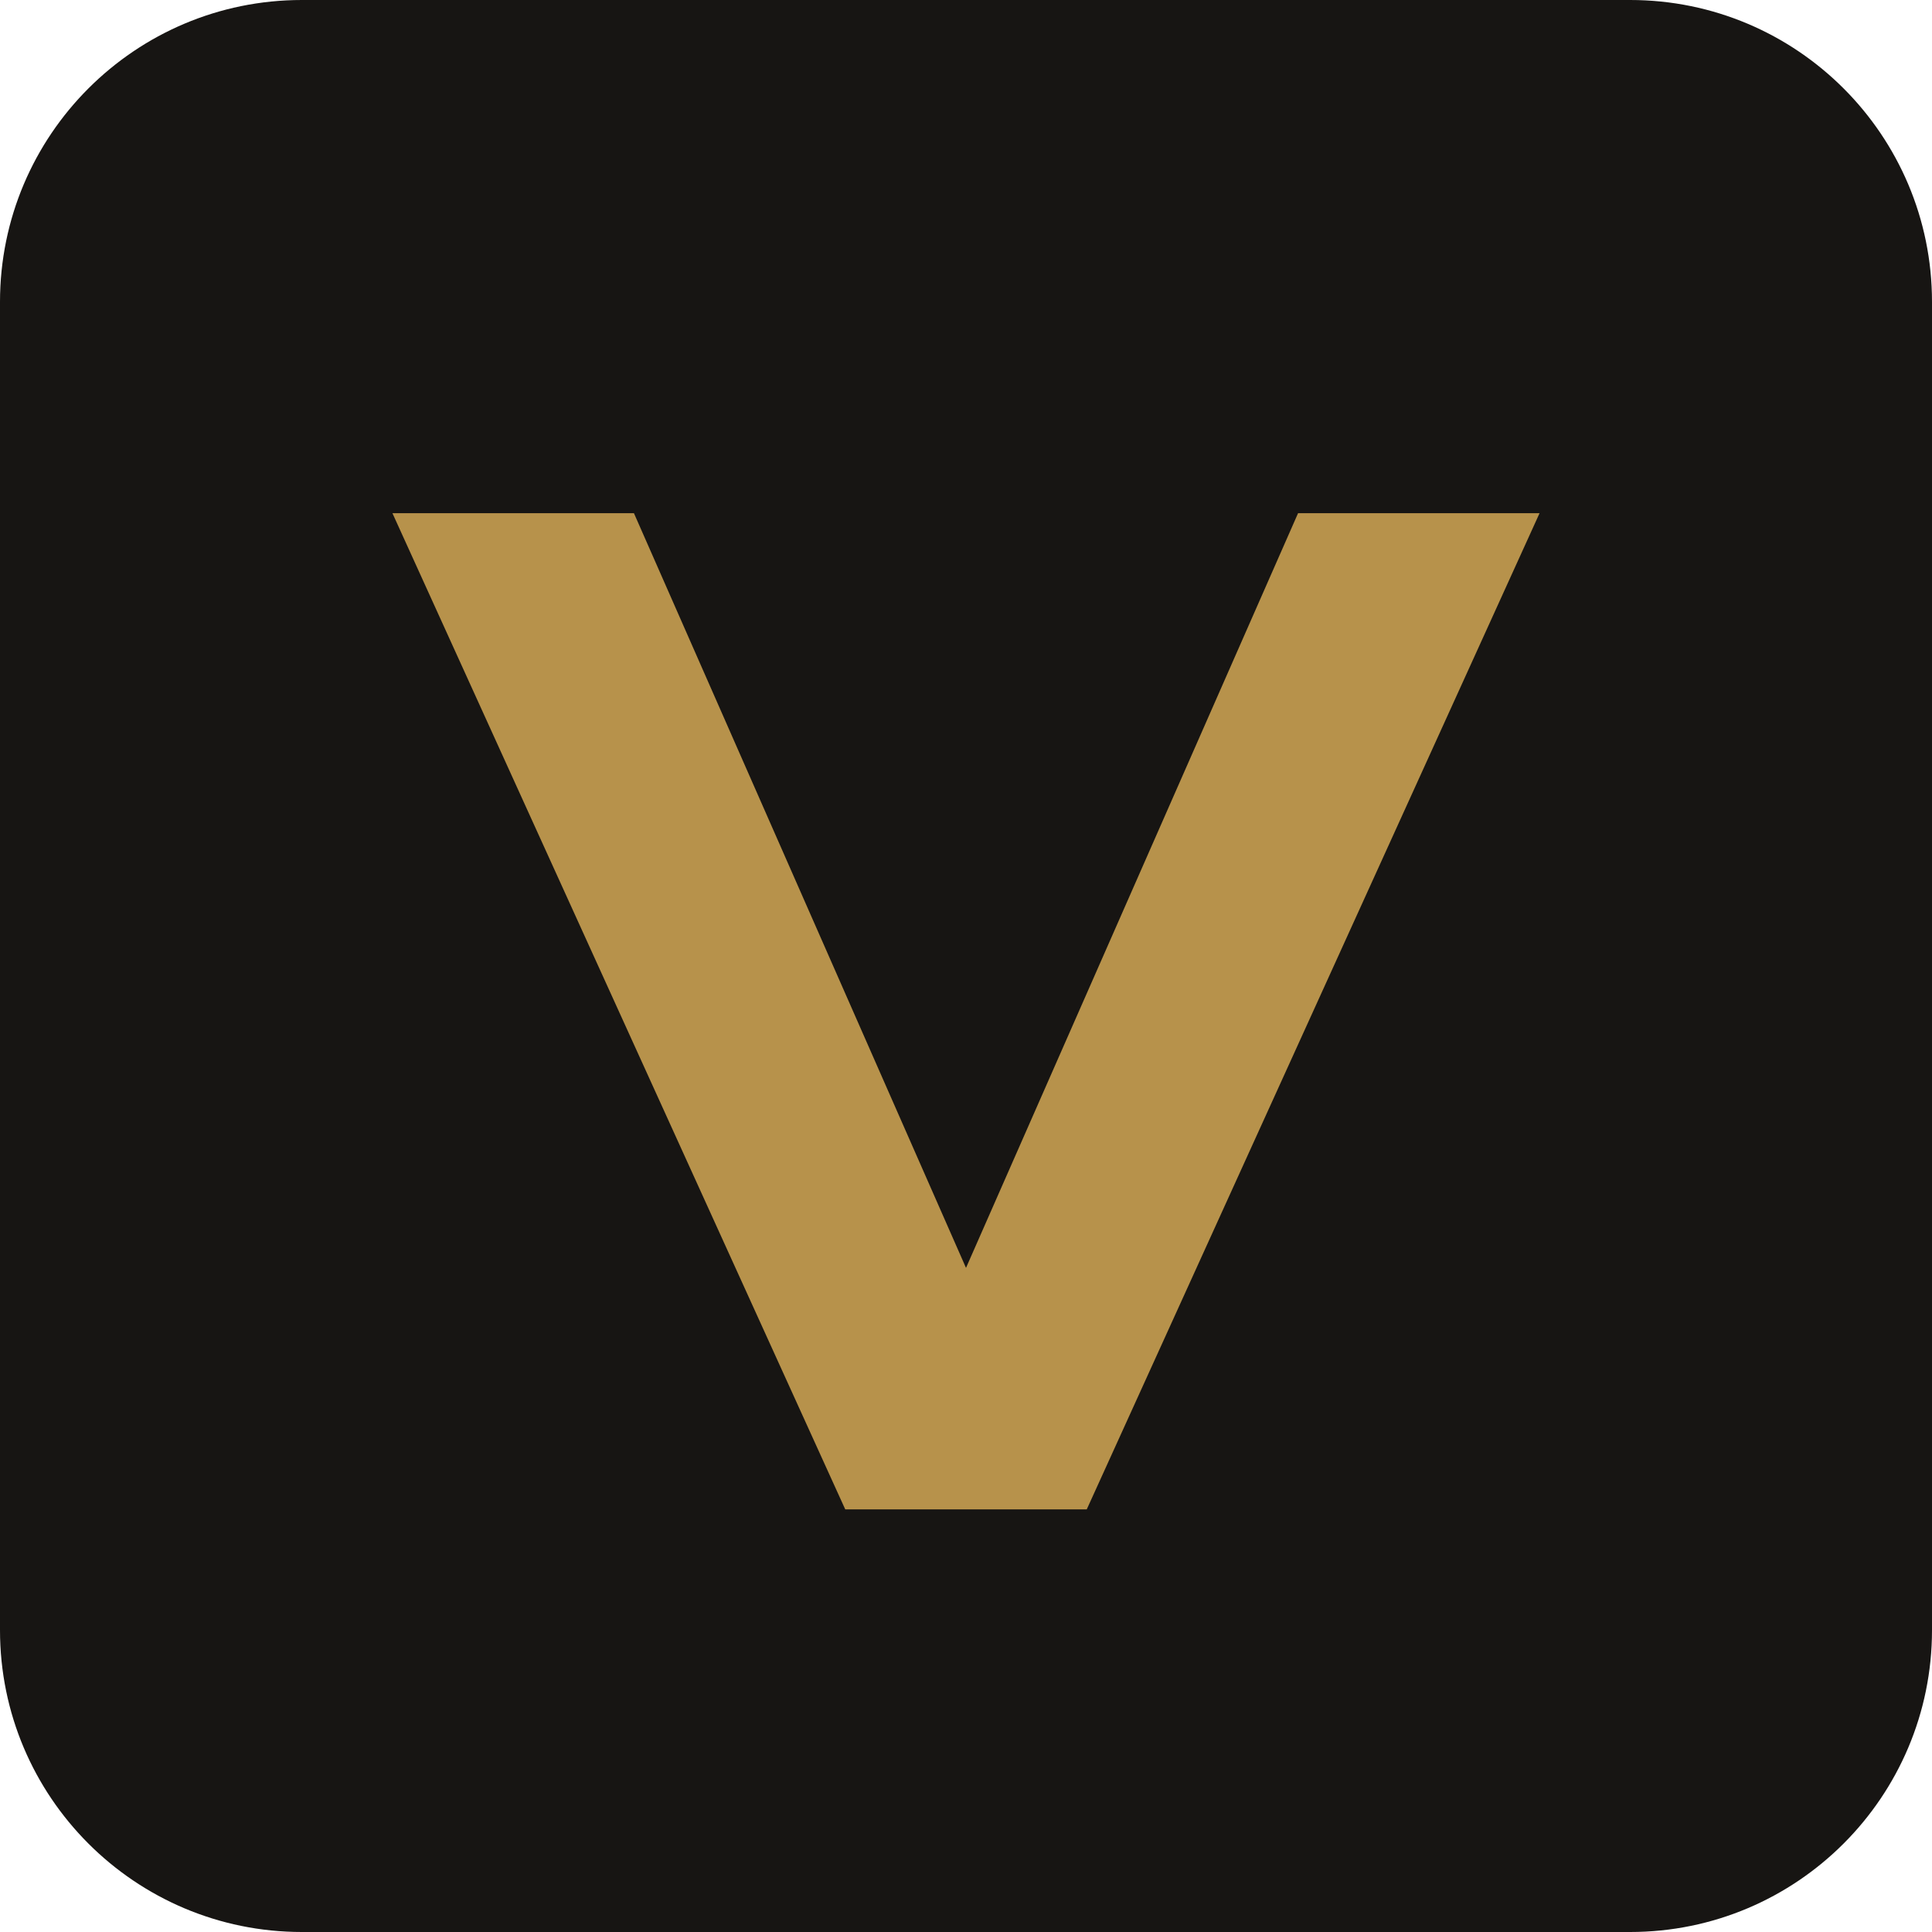
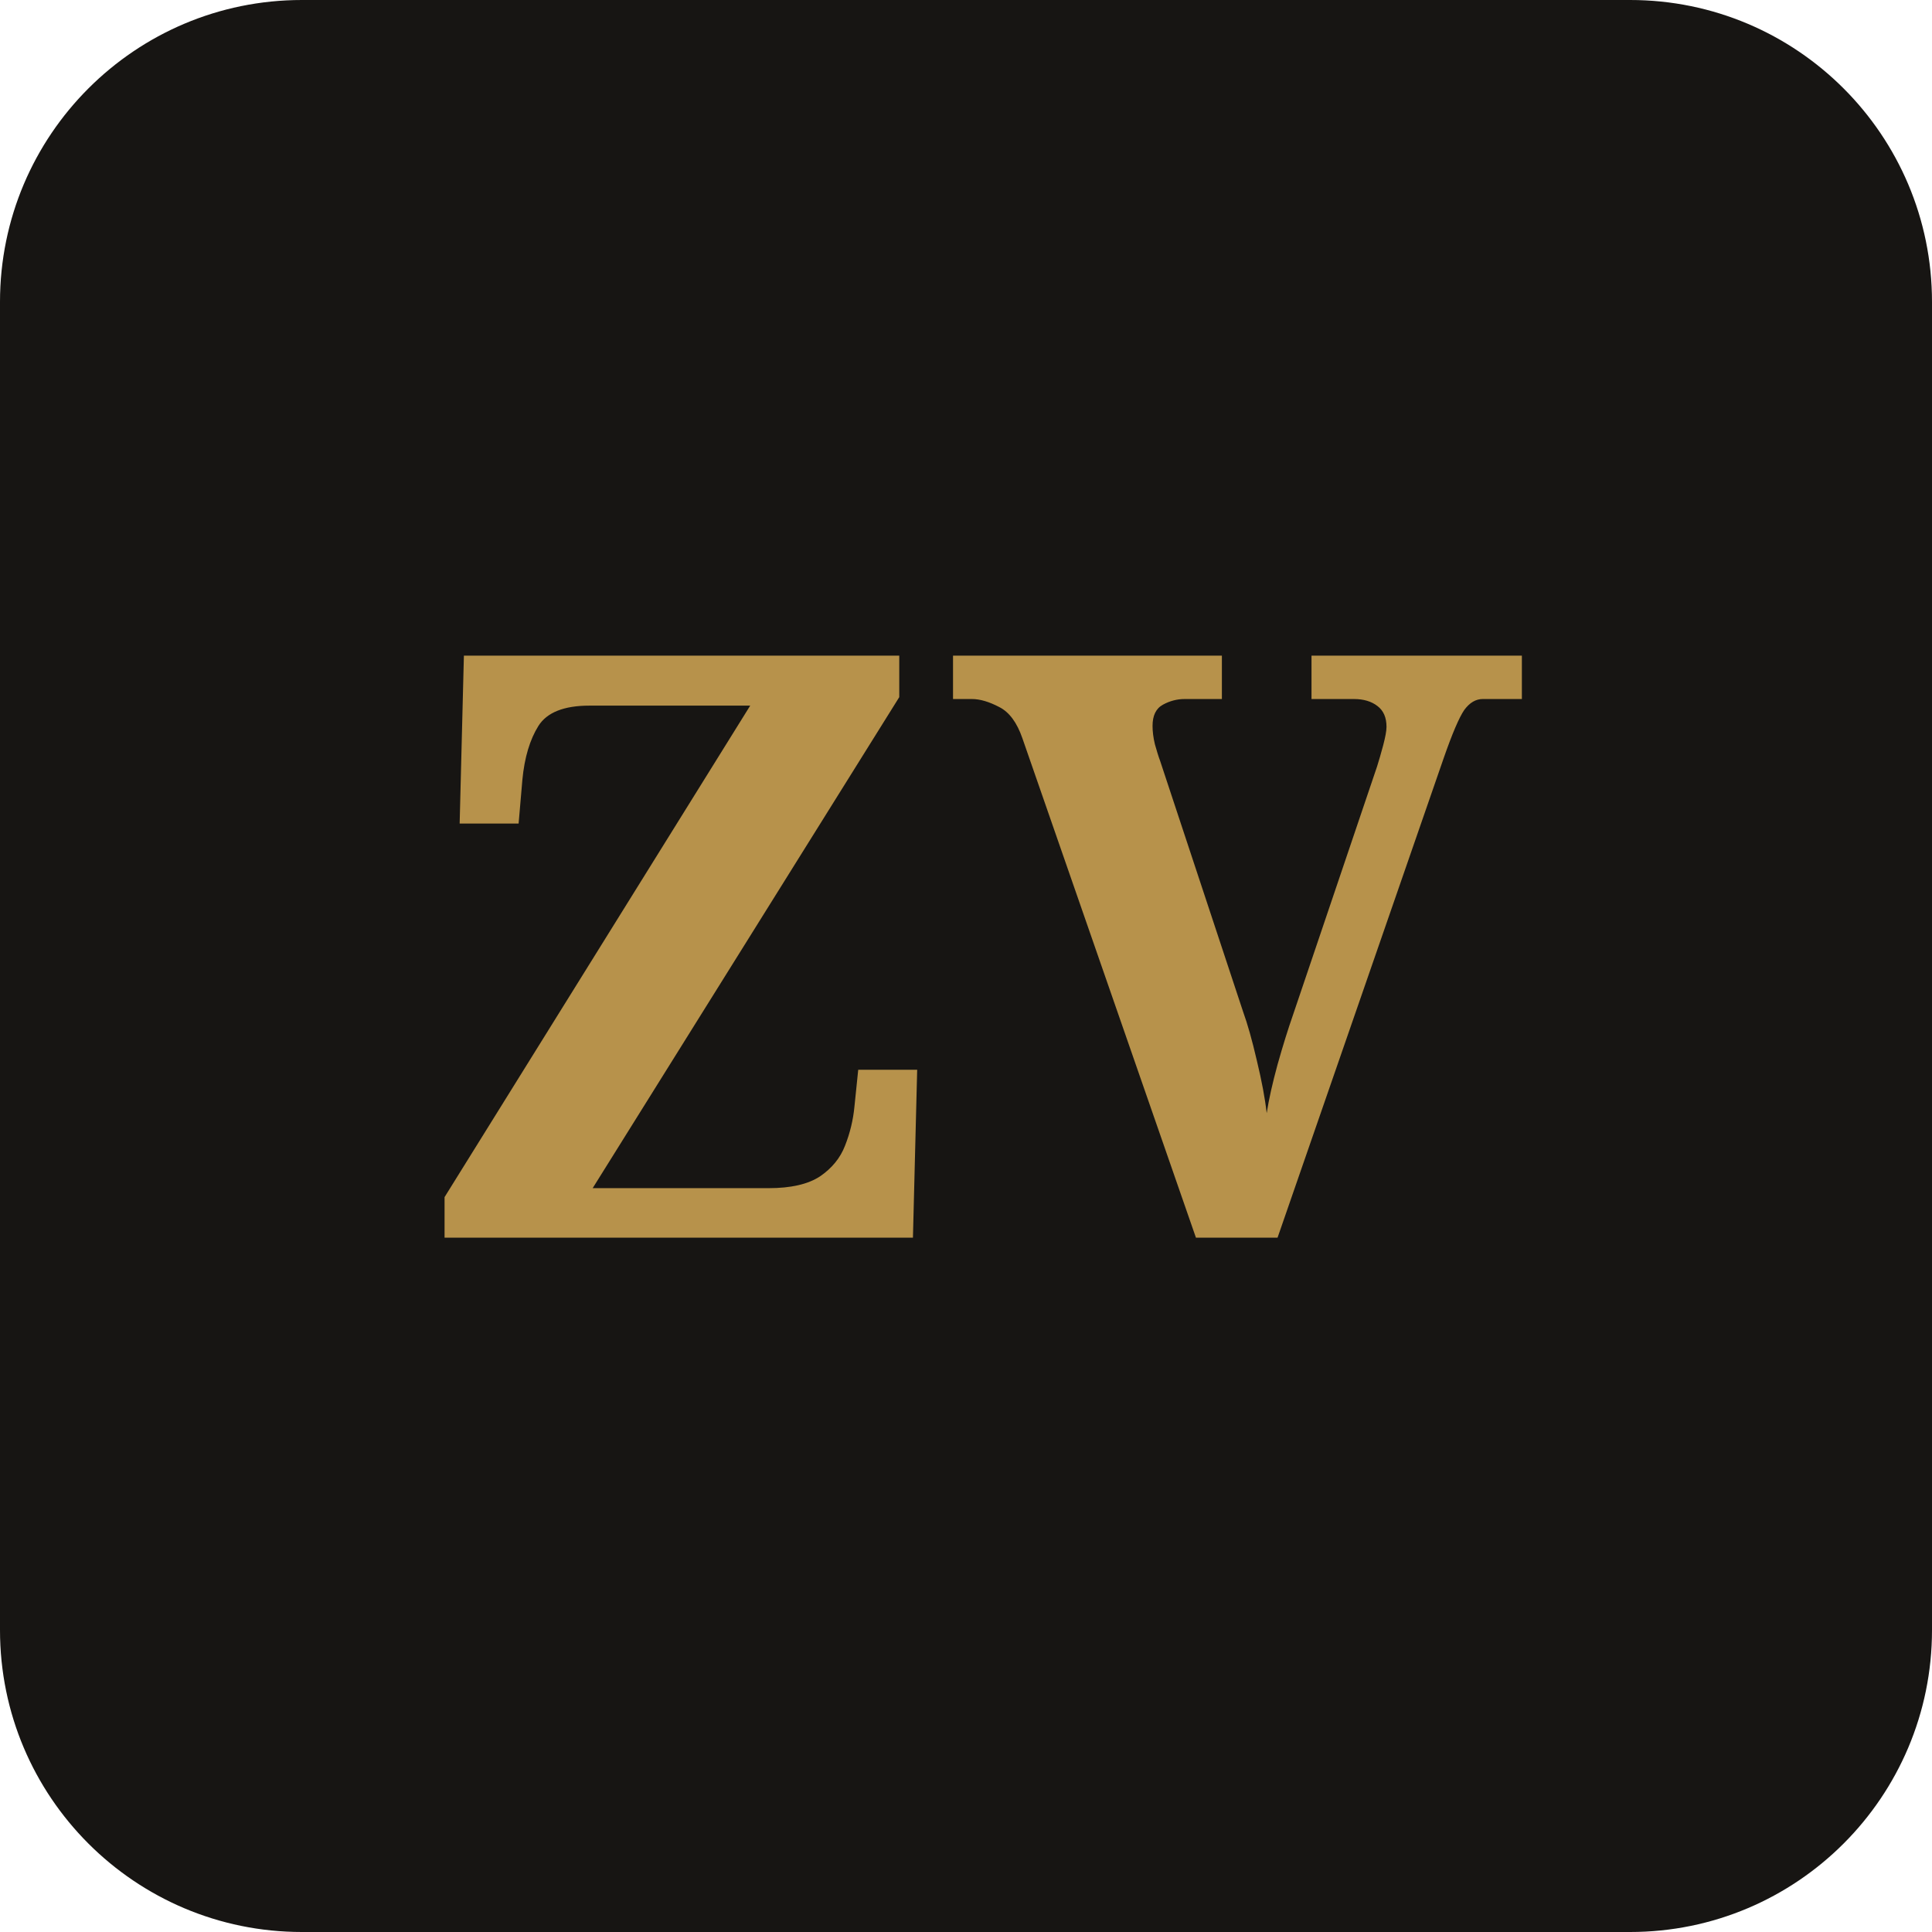
<svg xmlns="http://www.w3.org/2000/svg" viewBox="0 0 64 64">
  <rect width="64" height="64" rx="10" fill="#171513" />
-   <path d="M13 17h8l11 25 11-25h8L36 50h-8z" fill="#b7924b" />
+   <text x="32" y="41" text-anchor="middle" font-family="Georgia,serif" font-size="27" font-weight="700" fill="#b7924b">ZV</text>
</svg>
